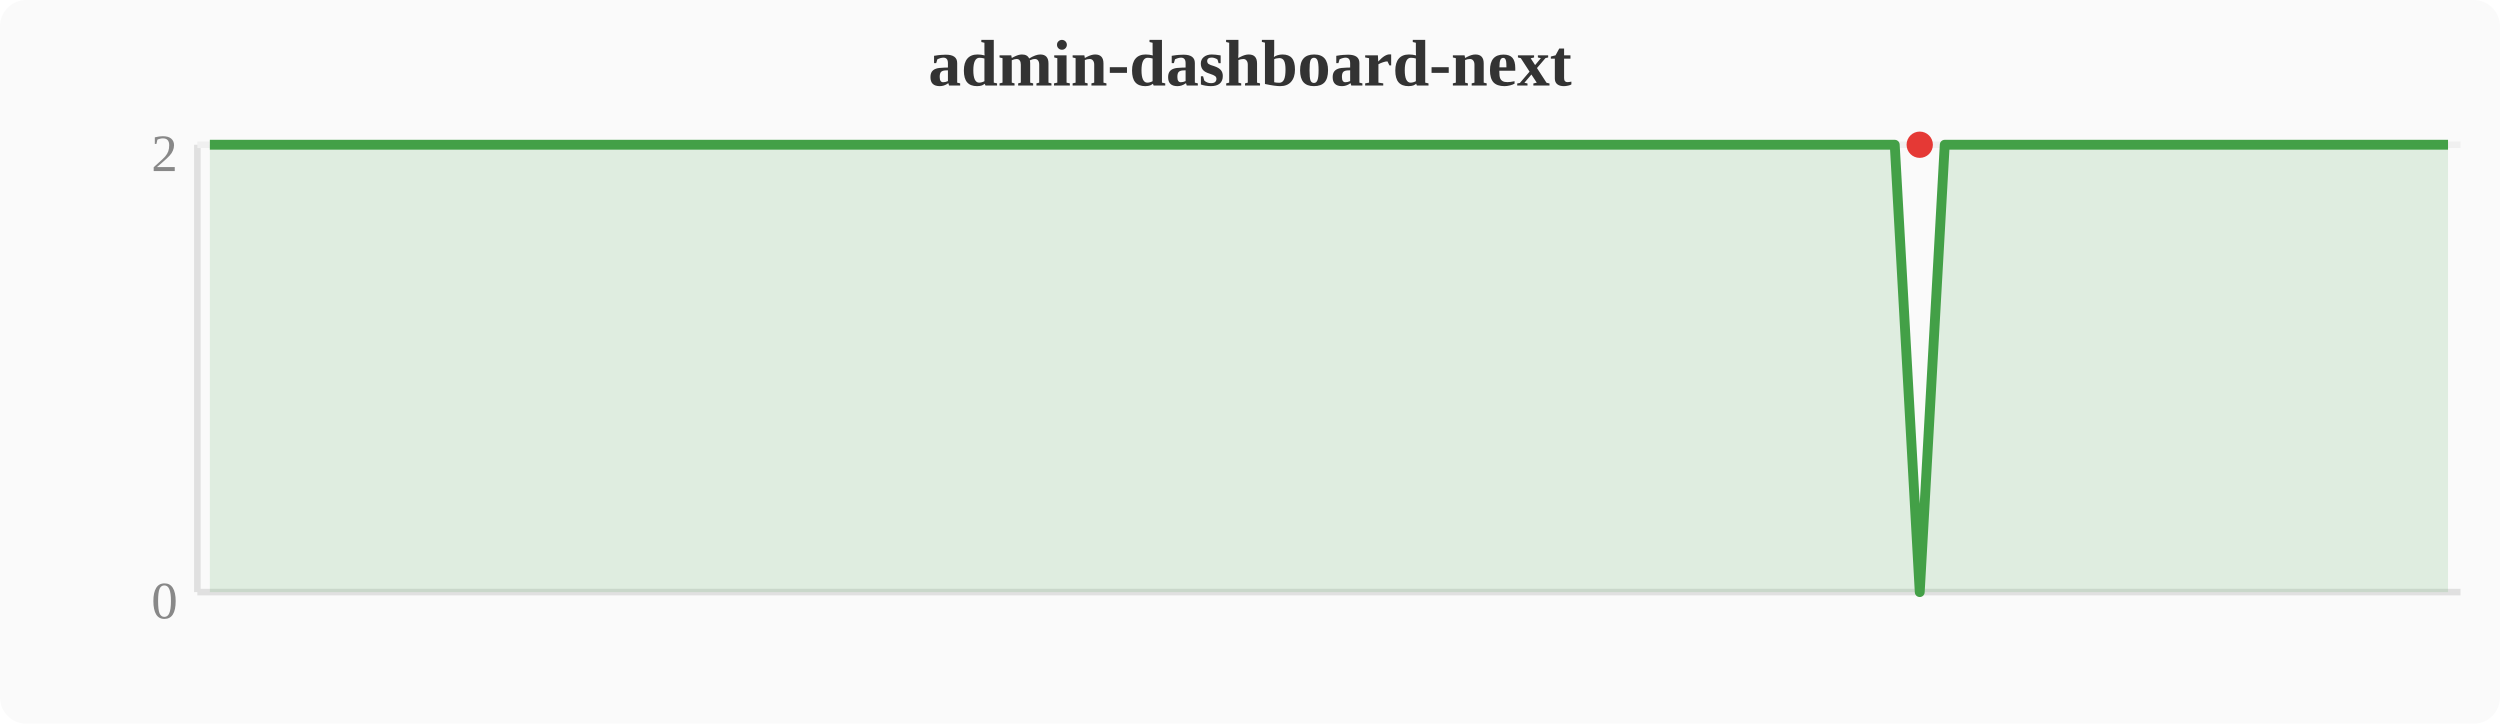
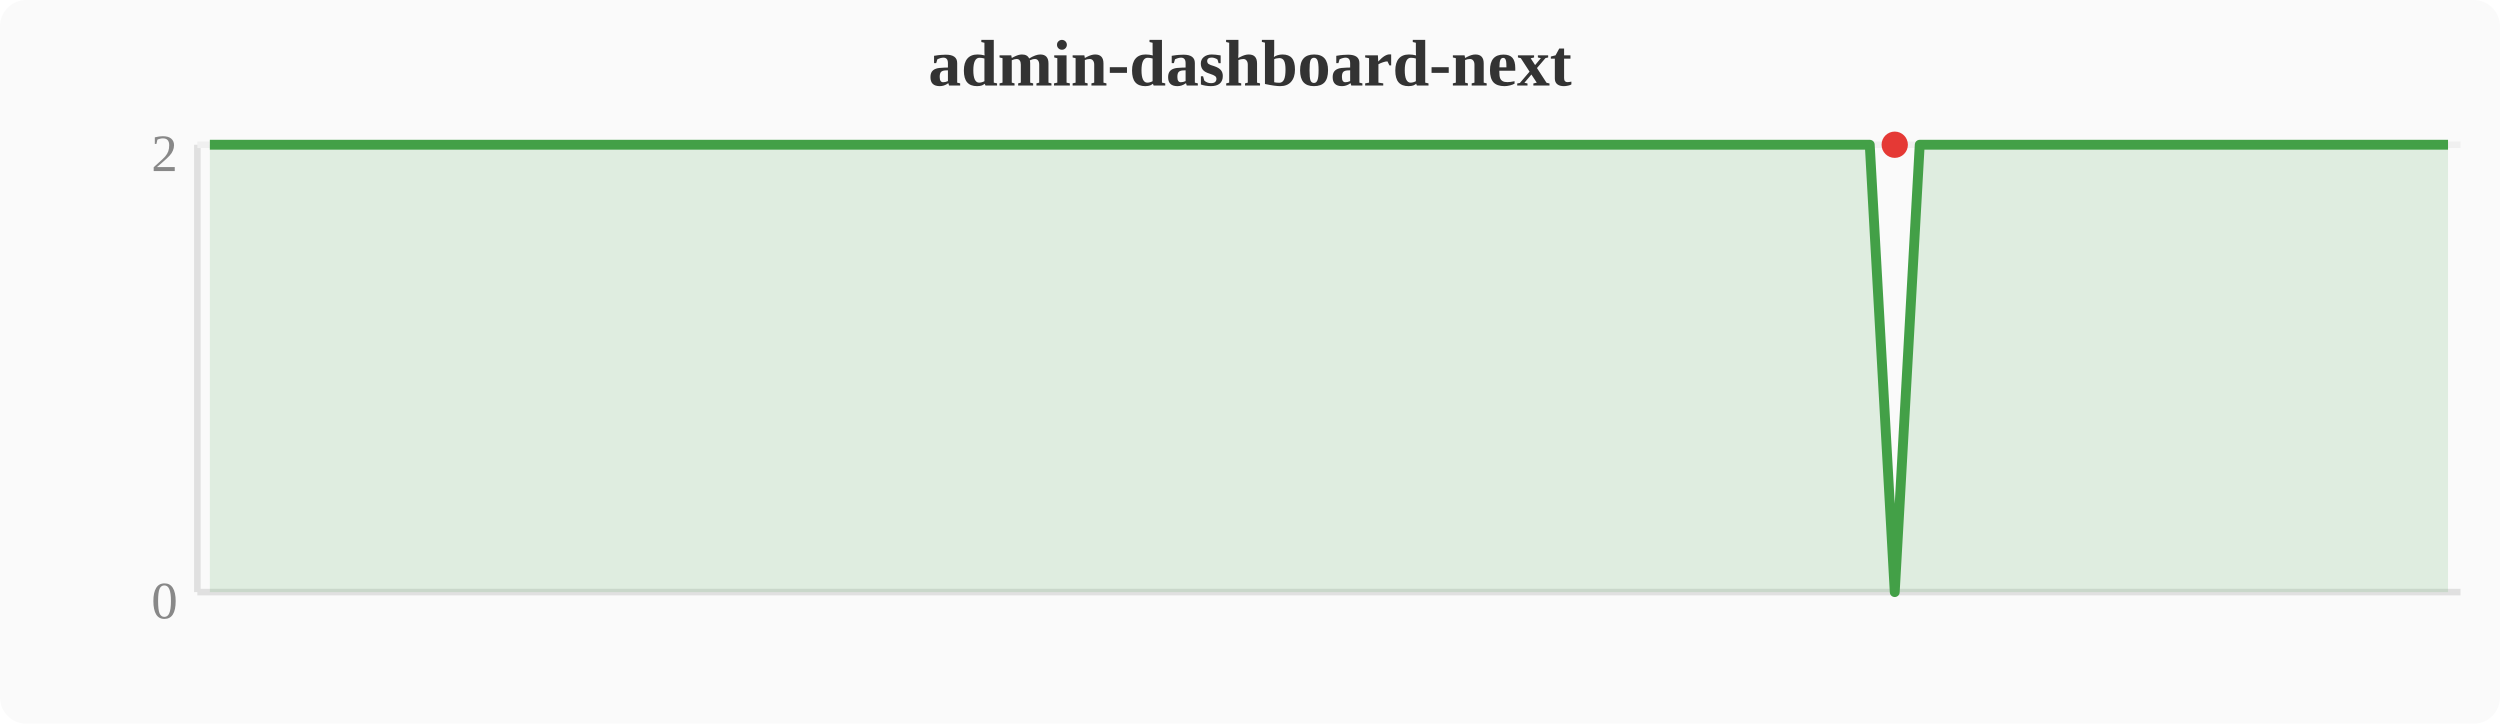
<svg xmlns="http://www.w3.org/2000/svg" width="380" height="110" viewBox="0 0 380 110">
  <rect width="380" height="110" fill="#fafafa" rx="4" />
  <text x="190" y="13" text-anchor="middle" font-size="10" font-weight="bold" fill="#333">admin-dashboard-next</text>
  <line x1="30" y1="22" x2="30" y2="90" stroke="#e0e0e0" stroke-width="1" />
  <line x1="30" y1="90" x2="374" y2="90" stroke="#e0e0e0" stroke-width="1" />
  <line x1="30" y1="22" x2="374" y2="22" stroke="#f0f0f0" stroke-width="1" />
  <text x="27" y="94" text-anchor="end" font-size="8" fill="#888">0</text>
  <text x="27" y="26" text-anchor="end" font-size="8" fill="#888">2</text>
-   <polygon points="31.9,22.0 35.7,22.0 39.6,22.0 43.4,22.0 47.2,22.0 51.0,22.0 54.8,22.0 58.7,22.0 62.5,22.0 66.3,22.0 70.1,22.0 74.0,22.0 77.8,22.0 81.6,22.0 85.4,22.0 89.2,22.0 93.1,22.0 96.9,22.0 100.7,22.0 104.5,22.0 108.4,22.0 112.2,22.0 116.0,22.0 119.8,22.0 123.6,22.0 127.5,22.0 131.3,22.0 135.1,22.0 138.9,22.0 142.8,22.0 146.6,22.0 150.4,22.0 154.2,22.0 158.0,22.0 161.9,22.0 165.7,22.0 169.5,22.0 173.3,22.0 177.2,22.0 181.0,22.0 184.8,22.0 188.6,22.0 192.4,22.0 196.3,22.0 200.1,22.0 203.9,22.0 207.7,22.0 211.6,22.0 215.4,22.0 219.2,22.0 223.0,22.0 226.8,22.0 230.7,22.0 234.5,22.0 238.3,22.0 242.1,22.0 246.0,22.0 249.8,22.0 253.6,22.0 257.4,22.0 261.2,22.0 265.1,22.0 268.9,22.0 272.7,22.0 276.5,22.0 280.4,22.0 284.2,22.0 288.0,22.0 291.8,90.0 295.6,22.0 299.5,22.0 303.3,22.0 307.1,22.0 310.9,22.0 314.8,22.0 318.6,22.0 322.4,22.0 326.2,22.0 330.0,22.0 333.9,22.0 337.7,22.0 341.5,22.0 345.3,22.0 349.2,22.0 353.0,22.0 356.8,22.0 360.6,22.0 364.4,22.0 368.3,22.0 372.1,22.0 372.1,90 31.9,90" fill="#43a047" opacity="0.15" />
-   <polyline points="31.9,22.0 35.7,22.0 39.6,22.0 43.4,22.0 47.2,22.0 51.0,22.0 54.8,22.0 58.7,22.0 62.5,22.0 66.3,22.0 70.1,22.0 74.0,22.0 77.8,22.0 81.6,22.0 85.4,22.0 89.2,22.0 93.1,22.0 96.9,22.0 100.7,22.0 104.5,22.0 108.4,22.0 112.2,22.0 116.0,22.0 119.8,22.0 123.6,22.0 127.5,22.0 131.3,22.0 135.1,22.0 138.9,22.0 142.8,22.0 146.6,22.0 150.4,22.0 154.2,22.0 158.0,22.0 161.9,22.0 165.7,22.0 169.5,22.0 173.3,22.0 177.2,22.0 181.0,22.0 184.8,22.0 188.6,22.0 192.4,22.0 196.3,22.0 200.1,22.0 203.9,22.0 207.7,22.0 211.6,22.0 215.4,22.0 219.2,22.0 223.0,22.0 226.8,22.0 230.7,22.0 234.5,22.0 238.3,22.0 242.1,22.0 246.0,22.0 249.8,22.0 253.6,22.0 257.4,22.0 261.2,22.0 265.1,22.0 268.9,22.0 272.7,22.0 276.5,22.0 280.4,22.0 284.2,22.0 288.0,22.0 291.8,90.0 295.6,22.0 299.5,22.0 303.3,22.0 307.1,22.0 310.9,22.0 314.8,22.0 318.6,22.0 322.4,22.0 326.2,22.0 330.0,22.0 333.9,22.0 337.7,22.0 341.5,22.0 345.3,22.0 349.2,22.0 353.0,22.0 356.8,22.0 360.6,22.0 364.4,22.0 368.3,22.0 372.1,22.0" fill="none" stroke="#43a047" stroke-width="1.5" stroke-linejoin="round" />
-   <circle cx="291.8" cy="22.0" r="2" fill="#e53935" />
+   <polygon points="31.9,22.0 35.7,22.0 39.6,22.0 43.4,22.0 47.2,22.0 51.0,22.0 54.8,22.0 58.7,22.0 62.5,22.0 66.3,22.0 70.1,22.0 74.0,22.0 77.8,22.0 81.6,22.0 85.4,22.0 89.2,22.0 93.1,22.0 96.9,22.0 100.7,22.0 104.5,22.0 108.4,22.0 112.2,22.0 116.0,22.0 119.8,22.0 123.6,22.0 127.5,22.0 131.3,22.0 135.1,22.0 138.9,22.0 142.8,22.0 146.6,22.0 150.4,22.0 154.2,22.0 158.0,22.0 161.9,22.0 165.7,22.0 169.5,22.0 173.3,22.0 177.2,22.0 181.0,22.0 184.8,22.0 188.6,22.0 192.4,22.0 196.3,22.0 200.1,22.0 203.9,22.0 207.7,22.0 211.6,22.0 215.4,22.0 219.2,22.0 223.0,22.0 226.8,22.0 230.7,22.0 234.5,22.0 238.3,22.0 242.1,22.0 246.0,22.0 249.8,22.0 253.6,22.0 257.4,22.0 261.2,22.0 265.1,22.0 268.9,22.0 272.7,22.0 276.5,22.0 280.4,22.0 284.2,22.0 288.0,90.0 291.8,22.0 295.6,22.0 299.5,22.0 303.3,22.0 307.1,22.0 310.9,22.0 314.8,22.0 318.6,22.0 322.4,22.0 326.2,22.0 330.0,22.0 333.9,22.0 337.7,22.0 341.5,22.0 345.3,22.0 349.2,22.0 353.0,22.0 356.8,22.0 360.6,22.0 364.4,22.0 368.3,22.0 372.1,22.0 372.1,90 31.9,90" fill="#43a047" opacity="0.15" />
+   <polyline points="31.9,22.0 35.7,22.0 39.6,22.0 43.4,22.0 47.2,22.0 51.0,22.0 54.8,22.0 58.7,22.0 62.5,22.0 66.3,22.0 70.1,22.0 74.0,22.0 77.8,22.0 81.6,22.0 85.4,22.0 89.2,22.0 93.1,22.0 96.9,22.0 100.7,22.0 104.5,22.0 108.4,22.0 112.2,22.0 116.0,22.0 119.8,22.0 123.6,22.0 127.5,22.0 131.3,22.0 135.1,22.0 138.9,22.0 142.8,22.0 146.6,22.0 150.4,22.0 154.2,22.0 158.0,22.0 161.9,22.0 165.7,22.0 169.5,22.0 173.3,22.0 177.2,22.0 181.0,22.0 184.8,22.0 188.6,22.0 192.4,22.0 196.3,22.0 200.1,22.0 203.9,22.0 207.7,22.0 211.6,22.0 215.4,22.0 219.2,22.0 223.0,22.0 226.8,22.0 230.7,22.0 234.5,22.0 238.3,22.0 242.1,22.0 246.0,22.0 249.8,22.0 253.6,22.0 257.4,22.0 261.2,22.0 265.1,22.0 268.9,22.0 272.7,22.0 276.5,22.0 280.4,22.0 284.2,22.0 288.0,90.0 291.8,22.0 295.6,22.0 299.5,22.0 303.3,22.0 307.1,22.0 310.9,22.0 314.8,22.0 318.6,22.0 322.4,22.0 326.2,22.0 330.0,22.0 333.9,22.0 337.7,22.0 341.5,22.0 345.3,22.0 349.2,22.0 353.0,22.0 356.8,22.0 360.6,22.0 364.4,22.0 368.3,22.0 372.1,22.0" fill="none" stroke="#43a047" stroke-width="1.5" stroke-linejoin="round" />
+   <circle cx="288.0" cy="22.0" r="2" fill="#e53935" />
</svg>
